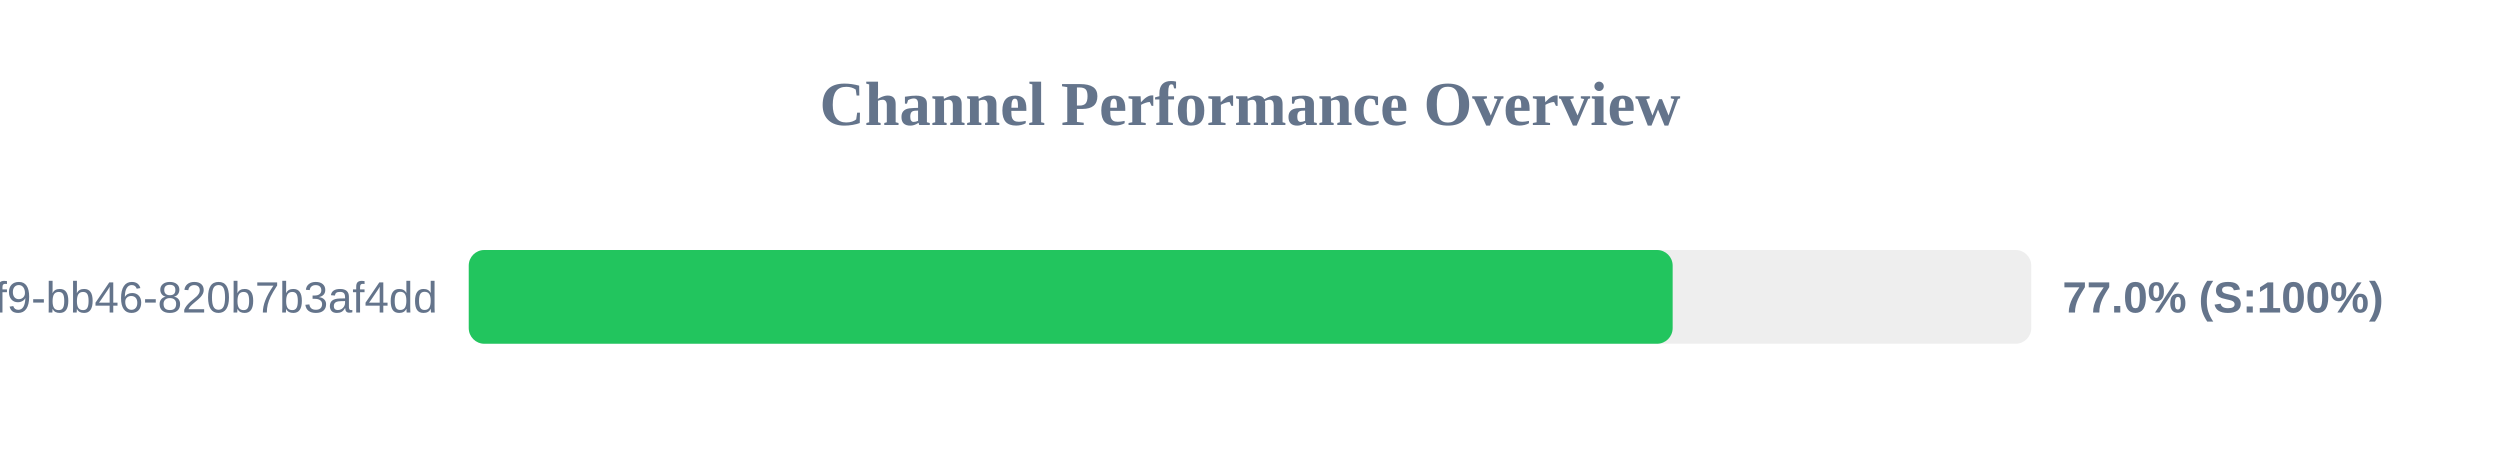
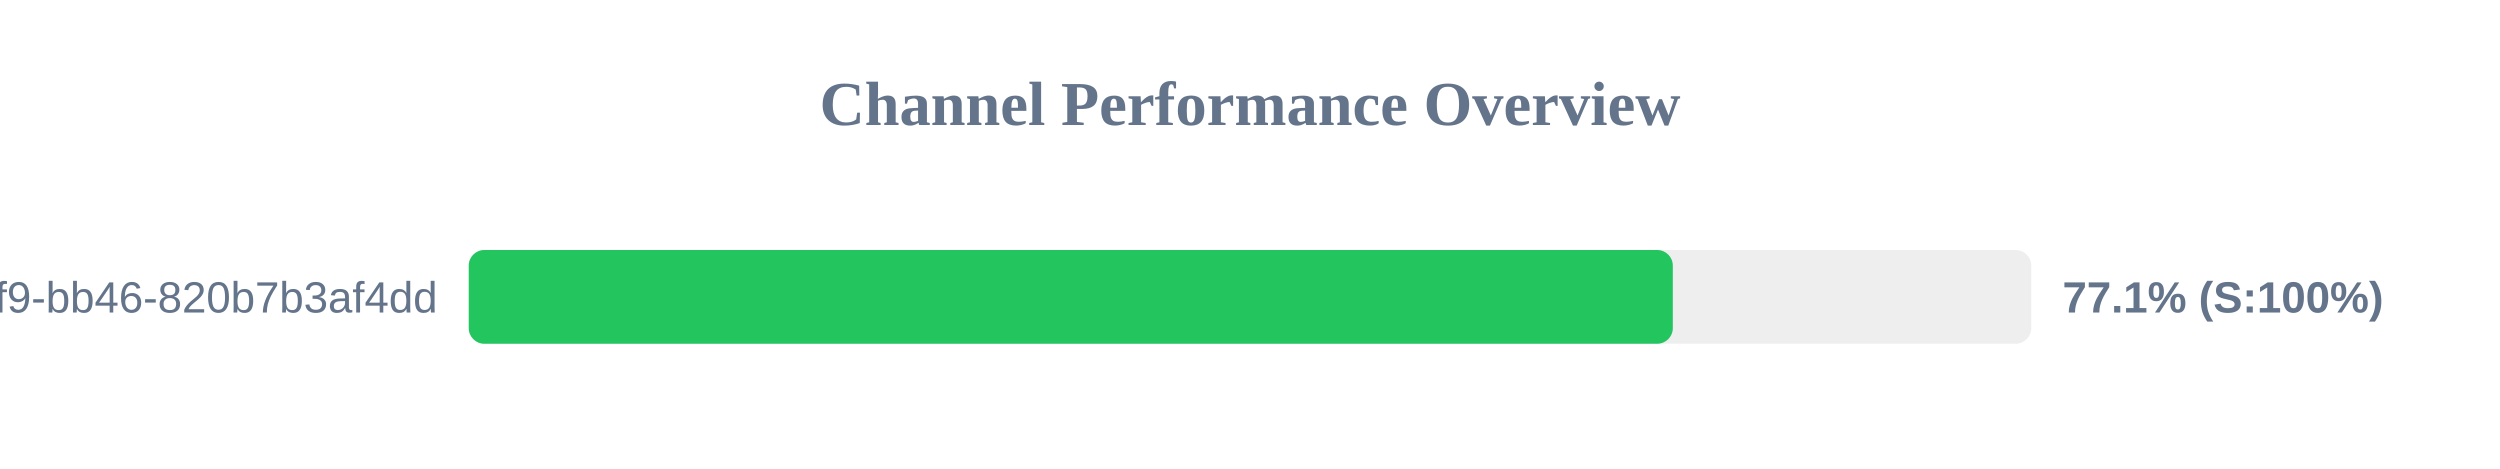
<svg xmlns="http://www.w3.org/2000/svg" width="800" height="150" version="1.1">
  <style>
        .row { font: 14px Arial; fill: #64748b; }
        .score { font: bold 14px Arial; fill: #64748b; }
    </style>
  <text x="400" y="40" text-anchor="middle" font-size="20px" font-weight="bold" fill="#64748b">Channel Performance Overview</text>
  <rect x="150" y="80" width="500" height="30" fill="#eee" rx="5" />
-   <rect x="150" y="80" width="385.25" height="30" fill="#22c55e" rx="5" />
+   <rect x="150" y="80" width="385.3" height="30" fill="#22c55e" rx="5" />
  <text x="140" y="100" text-anchor="end" class="row">?uuid=80b2ac81-ba69-41f9-bb46-820b7b3af4dd</text>
-   <text x="660" y="100" text-anchor="start" class="score">77.0% (S:100%)</text>
+   <text x="660" y="100" text-anchor="start" class="score">77.1% (S:100%)</text>
</svg>
